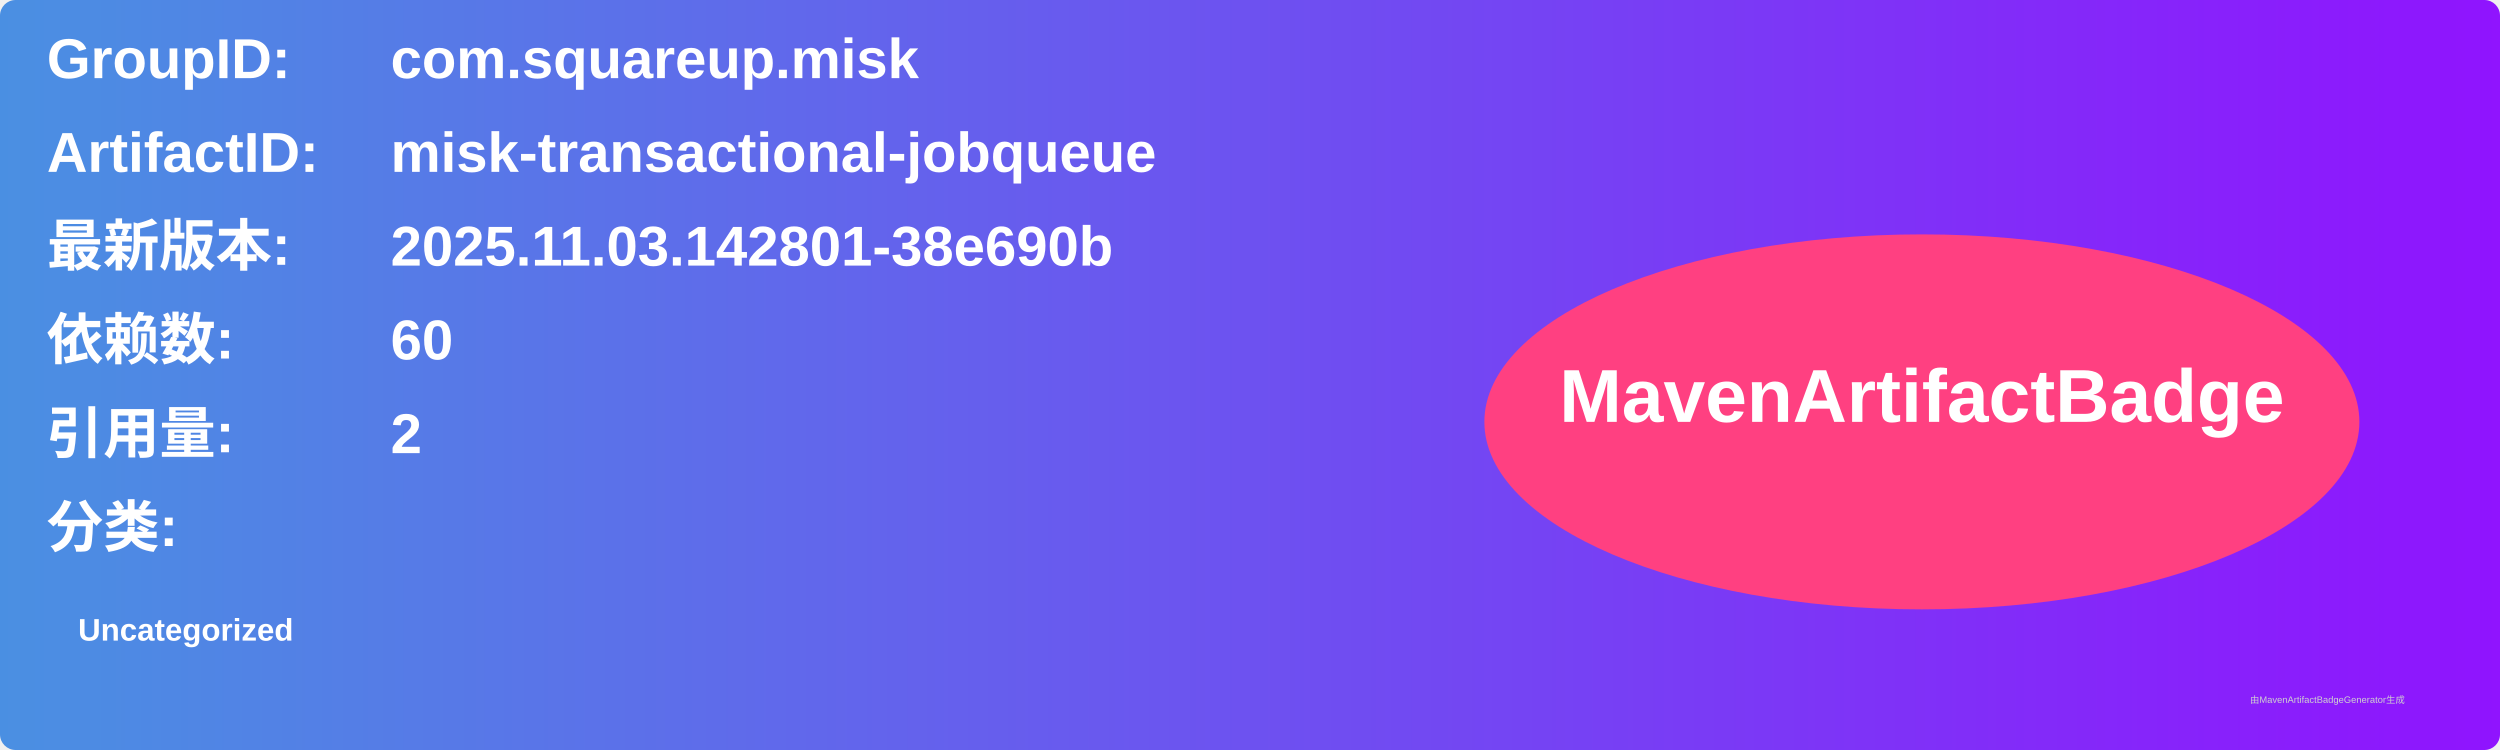
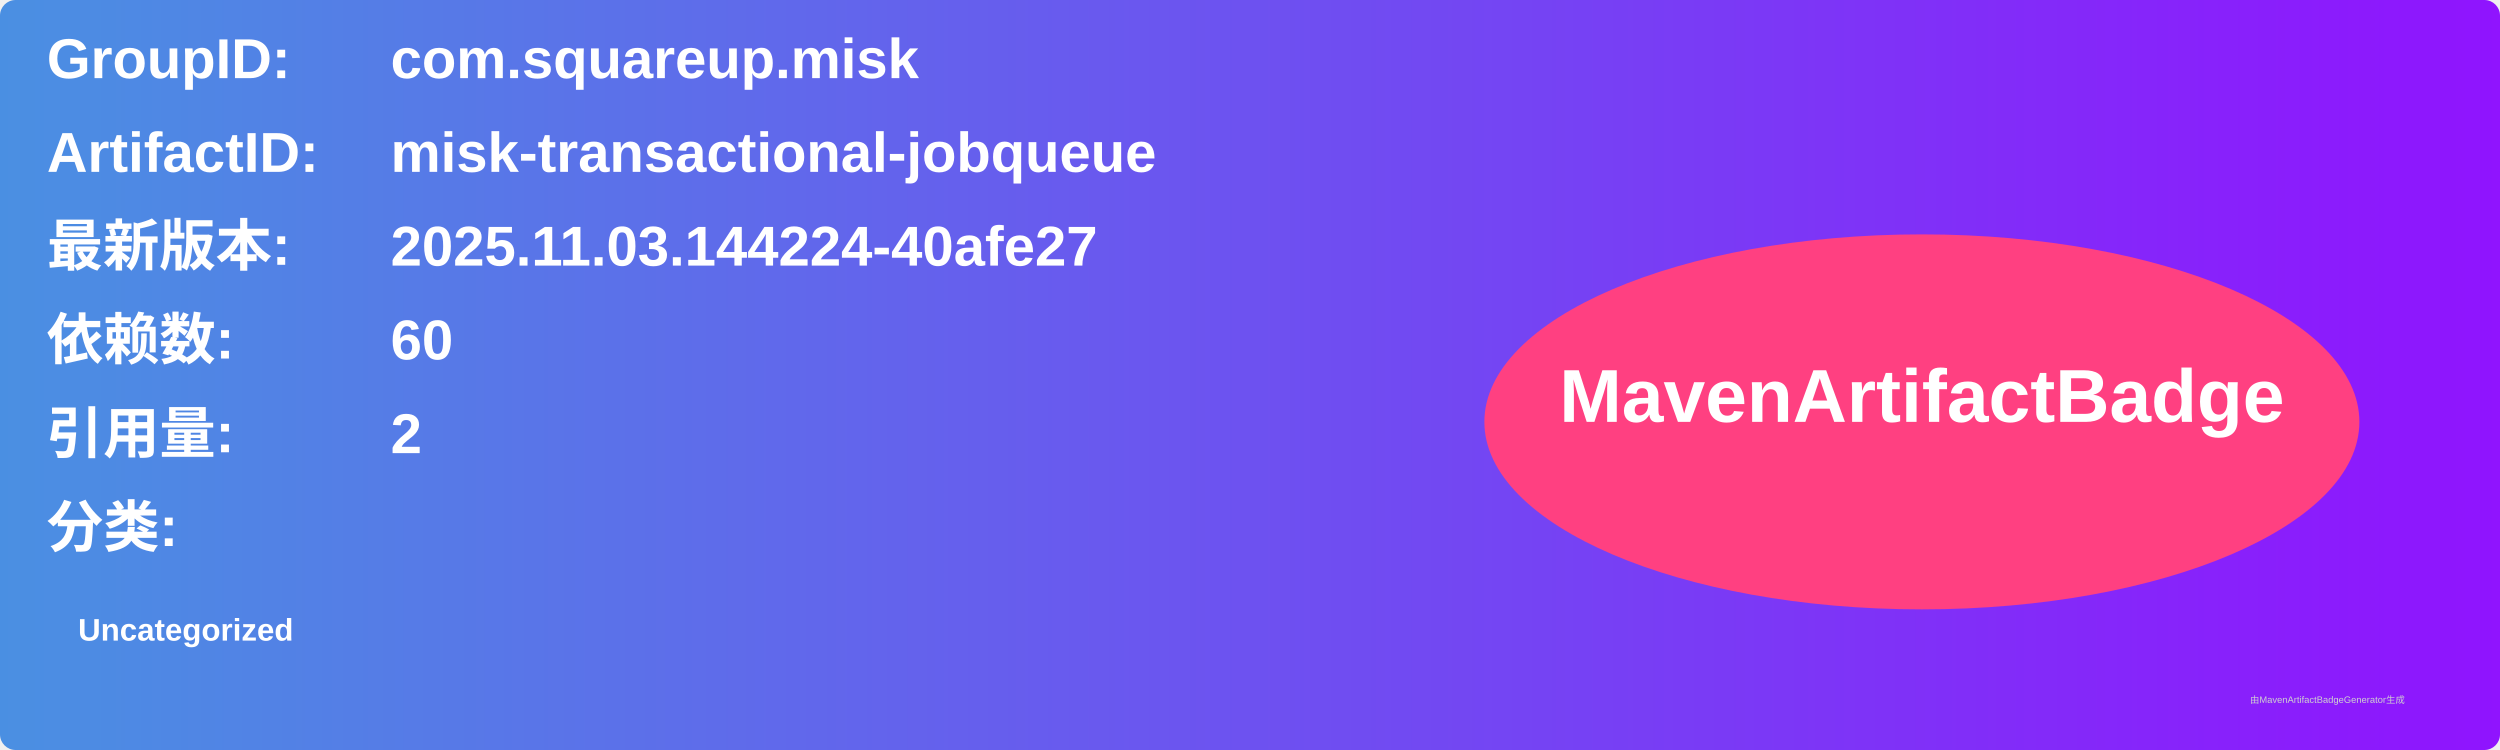
<svg xmlns="http://www.w3.org/2000/svg" width="800" height="240" viewBox="0 0 800 240">
  <linearGradient id="grad" x1="0%" y1="0%" x2="100%" y2="0%">
    <stop offset="0%" stop-color="#4a90e2" />
    <stop offset="100%" stop-color="#9013fe" />
  </linearGradient>
  <rect width="100%" height="100%" rx="5" ry="5" fill="url(#grad)" />
  <g transform="translate(15, 15)">
    <text x="0" y="10" font-family="Arial" font-size="18" fill="white" font-weight="bold" width="260">GroupID:</text>
    <text x="110" y="10" font-family="Arial" font-size="18" fill="white" font-weight="bold" width="460">com.squareup.misk</text>
    <text x="0" y="40" font-family="Arial" font-size="18" fill="white" font-weight="bold" width="260">ArtifactID:</text>
    <text x="110" y="40" font-family="Arial" font-size="18" fill="white" font-weight="bold" width="460">misk-transactional-jobqueue</text>
    <text x="0" y="70" font-family="Arial" font-size="18" fill="white" font-weight="bold">最新版本:</text>
    <text x="110" y="70" font-family="Arial" font-size="18" fill="white" font-weight="bold">
-       <tspan font-weight="bold">2025.11.03.142801-38e690b</tspan>
+       <tspan font-weight="bold">2025.11.03.144224-40afe27</tspan>
    </text>
    <text x="0" y="100" font-family="Arial" font-size="18" fill="white" font-weight="bold">依赖数: </text>
    <text x="110" y="100" font-family="Arial" font-size="18" fill="white">
      <tspan font-weight="bold">60</tspan>
    </text>
    <text x="0" y="130" font-family="Arial" font-size="18" fill="white" font-weight="bold">引用量: </text>
    <text x="110" y="130" font-family="Arial" font-size="18" fill="white">
      <tspan font-weight="bold">2</tspan>
    </text>
    <text x="0" y="160" font-family="Arial" font-size="18" fill="white" font-weight="bold">分类:</text>
    <text x="10" y="190" font-family="Arial" font-size="10" fill="white">
      <tspan font-weight="bold">Uncategorized</tspan>
    </text>
    <ellipse cx="600" cy="120" rx="140" ry="60" fill="#ff4081" />
    <text x="600" y="120" text-anchor="middle" font-family="Arial" font-size="24" fill="white" font-weight="bold">MavenArtifactBadge</text>
  </g>
  <text x="720" y="225" font-family="Arial" font-size="3" fill="#d0d0d0">由MavenArtifactBadgeGenerator生成</text>
</svg>
